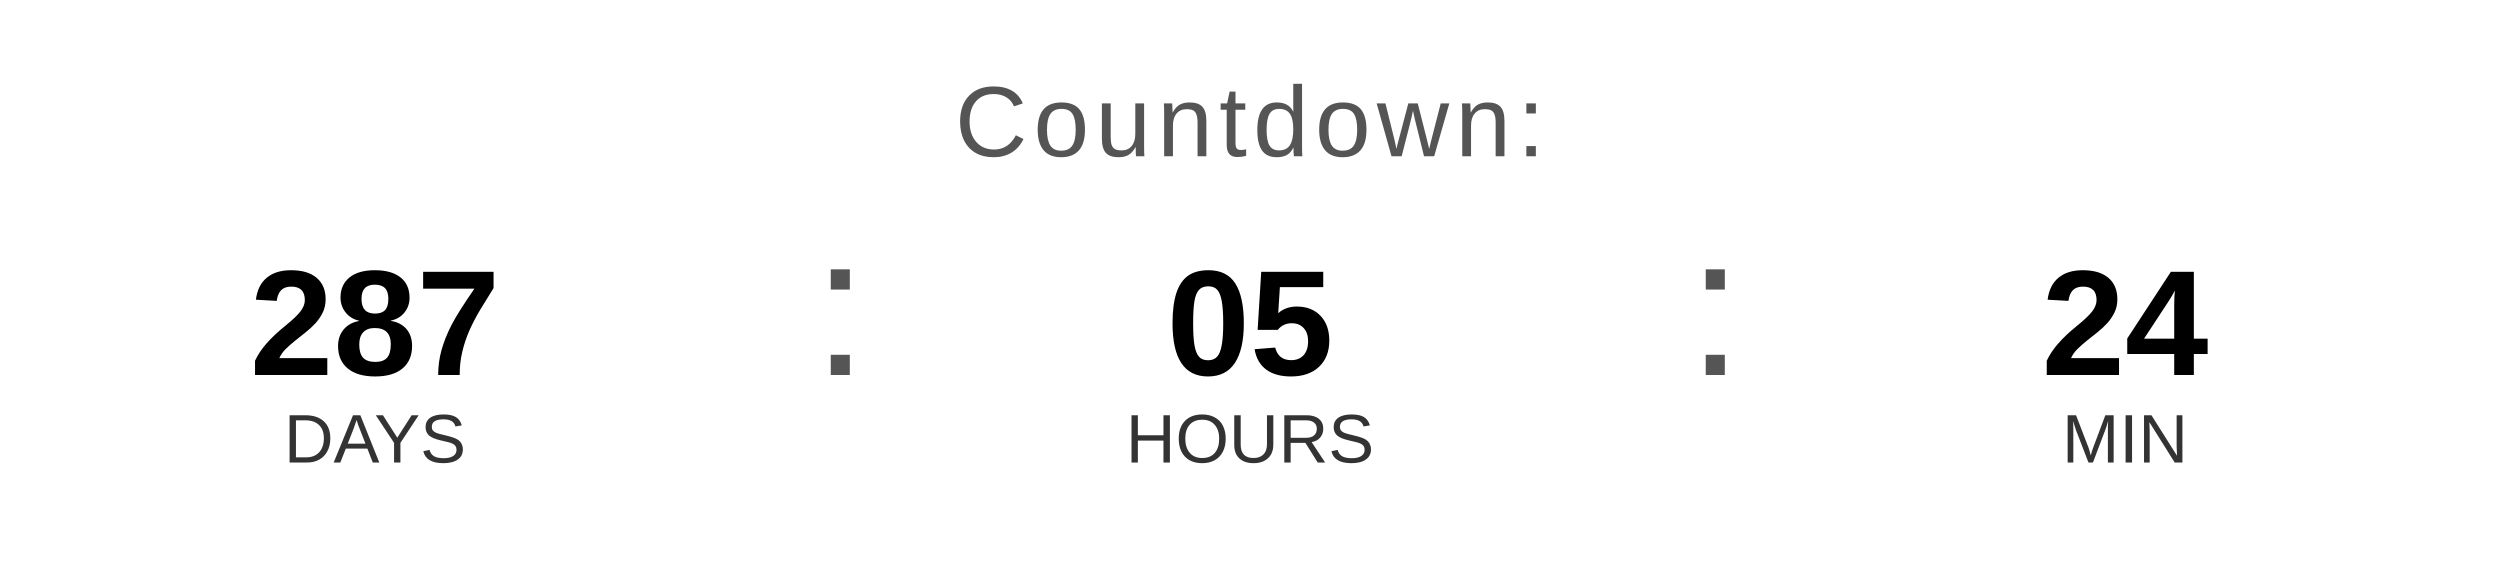
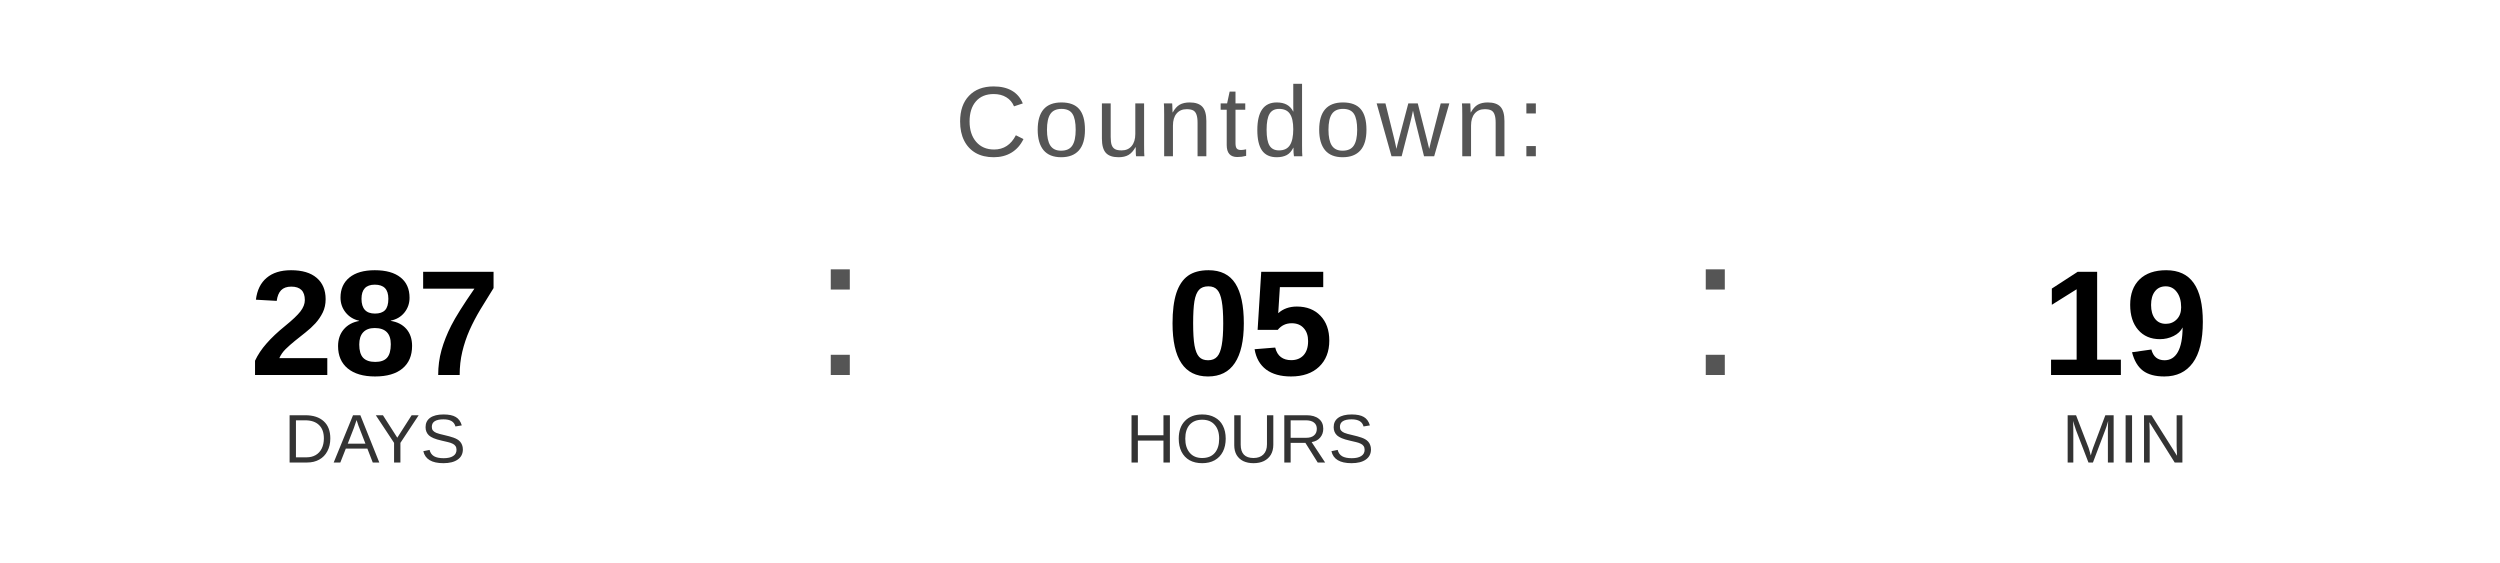
<svg xmlns="http://www.w3.org/2000/svg" width="400" height="90" viewBox="0 0 400 90">
  <text x="200" y="25" font-family="Arial, Helvetica, sans-serif" font-size="16" fill="#555555" text-anchor="middle" letter-spacing="1">
    Countdown:
  </text>
  <text x="60" y="60" font-family="Arial, Helvetica, sans-serif" font-size="24" font-weight="bold" fill="#000000" text-anchor="middle">287</text>
  <text x="60" y="74" font-family="Arial, Helvetica, sans-serif" font-size="11" fill="#333333" text-anchor="middle">DAYS</text>
  <text x="130" y="60" font-family="Arial, sans-serif" font-size="32" fill="#555555">:</text>
  <text x="200" y="60" font-family="Arial, Helvetica, sans-serif" font-size="24" font-weight="bold" fill="#000000" text-anchor="middle">05</text>
  <text x="200" y="74" font-family="Arial, Helvetica, sans-serif" font-size="11" fill="#333333" text-anchor="middle">HOURS</text>
  <text x="270" y="60" font-family="Arial, sans-serif" font-size="32" fill="#555555">:</text>
-   <text x="340" y="60" font-family="Arial, Helvetica, sans-serif" font-size="24" font-weight="bold" fill="#000000" text-anchor="middle">24</text>
+   <text x="340" y="60" font-family="Arial, Helvetica, sans-serif" font-size="24" font-weight="bold" fill="#000000" text-anchor="middle">19</text>
  <text x="340" y="74" font-family="Arial, Helvetica, sans-serif" font-size="11" fill="#333333" text-anchor="middle">MIN</text>
</svg>
